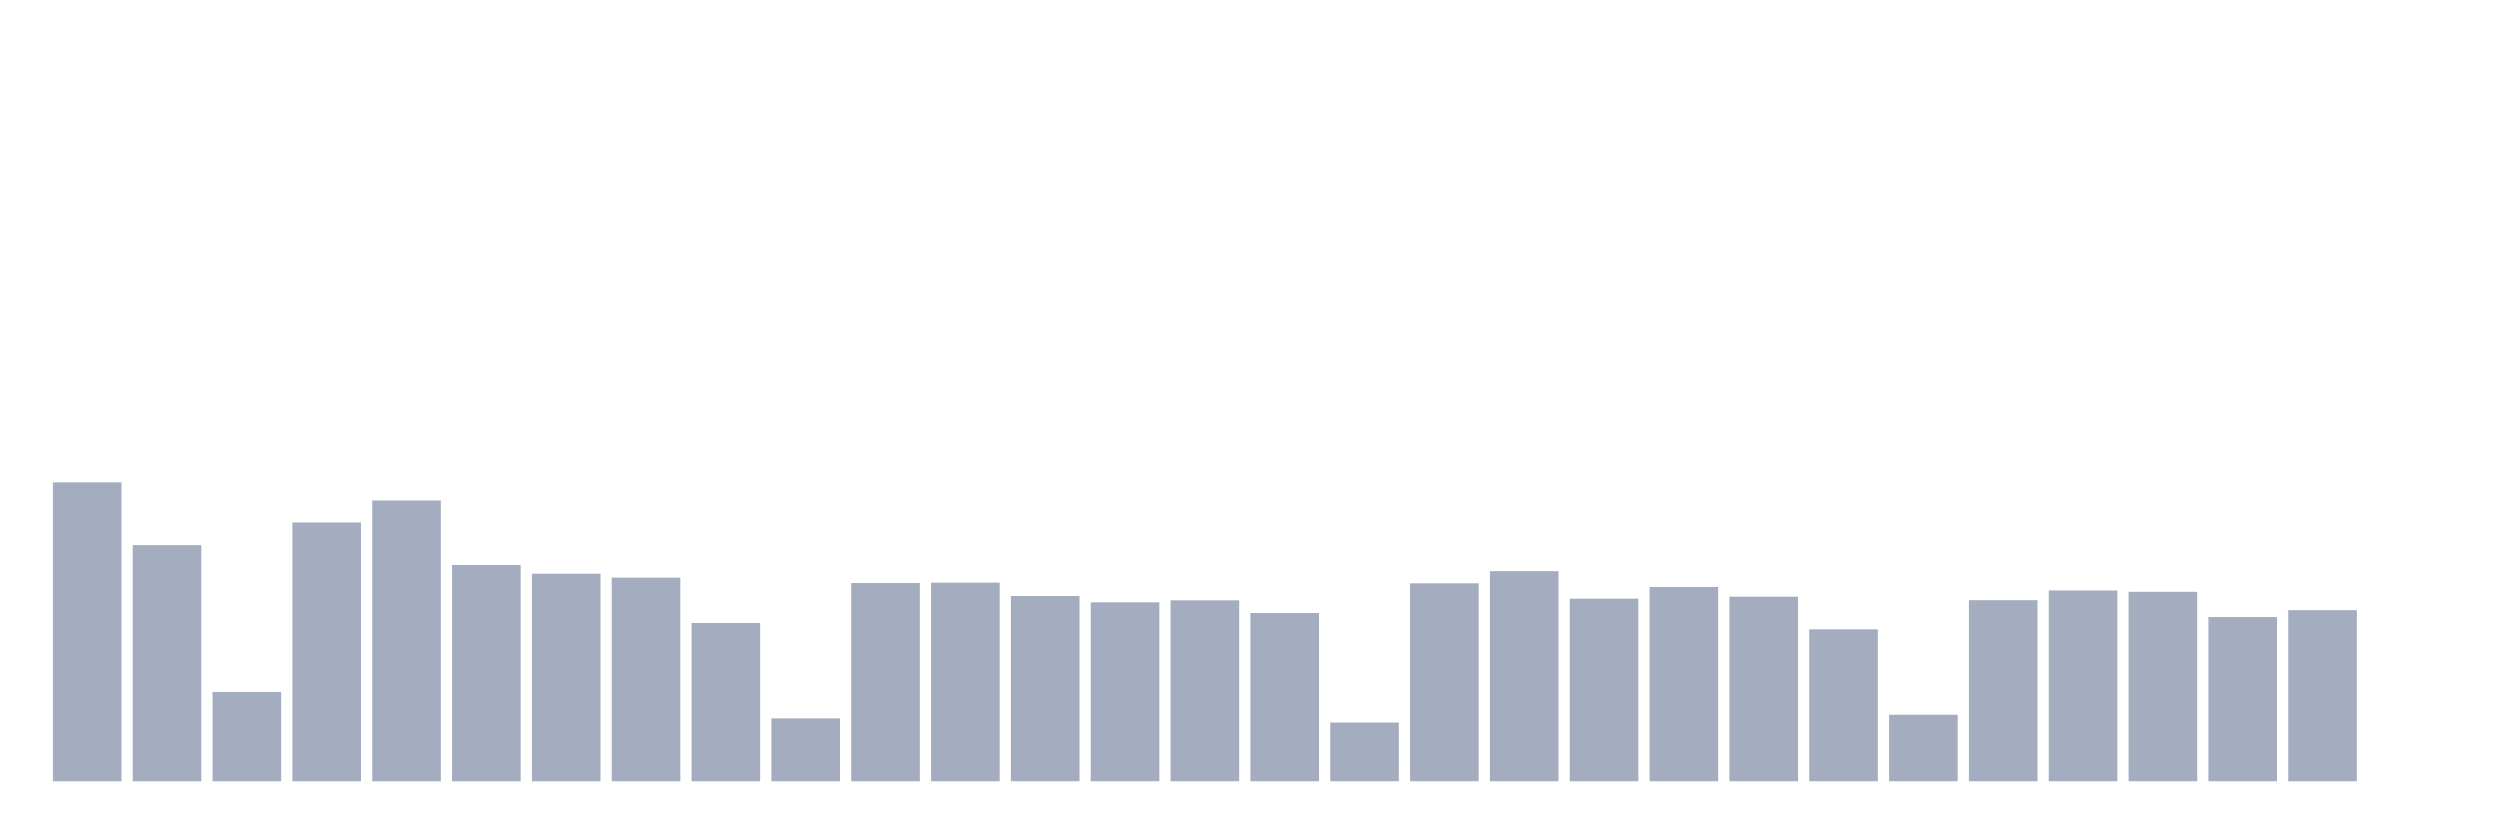
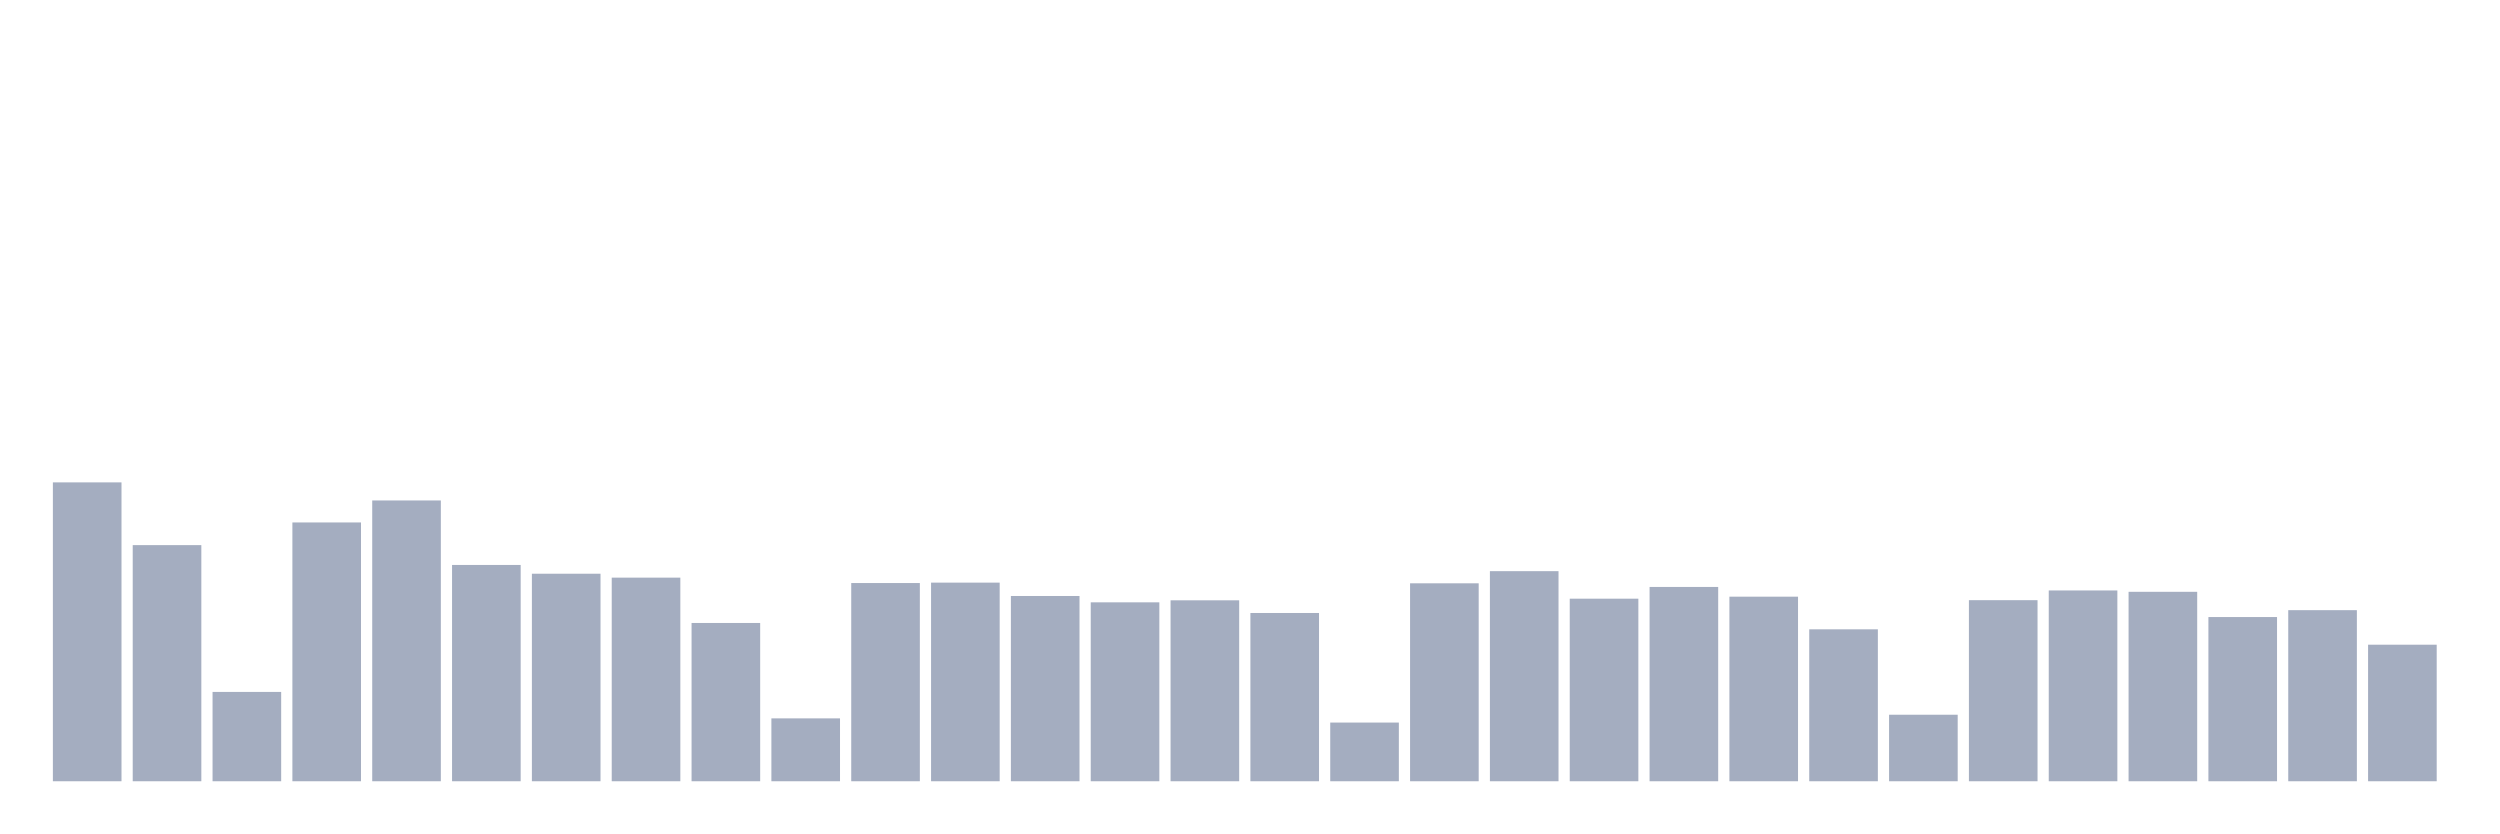
<svg xmlns="http://www.w3.org/2000/svg" viewBox="0 0 480 160">
  <g transform="translate(10,10)">
    <rect class="bar" x="0.153" width="13.175" y="82.617" height="57.383" fill="rgb(164,173,192)" />
    <rect class="bar" x="15.482" width="13.175" y="94.663" height="45.337" fill="rgb(164,173,192)" />
    <rect class="bar" x="30.81" width="13.175" y="122.85" height="17.15" fill="rgb(164,173,192)" />
    <rect class="bar" x="46.138" width="13.175" y="90.311" height="49.689" fill="rgb(164,173,192)" />
    <rect class="bar" x="61.466" width="13.175" y="86.088" height="53.912" fill="rgb(164,173,192)" />
    <rect class="bar" x="76.794" width="13.175" y="98.472" height="41.528" fill="rgb(164,173,192)" />
    <rect class="bar" x="92.123" width="13.175" y="100.155" height="39.845" fill="rgb(164,173,192)" />
    <rect class="bar" x="107.451" width="13.175" y="100.907" height="39.093" fill="rgb(164,173,192)" />
    <rect class="bar" x="122.779" width="13.175" y="109.611" height="30.389" fill="rgb(164,173,192)" />
    <rect class="bar" x="138.107" width="13.175" y="127.927" height="12.073" fill="rgb(164,173,192)" />
    <rect class="bar" x="153.436" width="13.175" y="101.943" height="38.057" fill="rgb(164,173,192)" />
    <rect class="bar" x="168.764" width="13.175" y="101.865" height="38.135" fill="rgb(164,173,192)" />
    <rect class="bar" x="184.092" width="13.175" y="104.43" height="35.57" fill="rgb(164,173,192)" />
    <rect class="bar" x="199.42" width="13.175" y="105.648" height="34.352" fill="rgb(164,173,192)" />
    <rect class="bar" x="214.748" width="13.175" y="105.259" height="34.741" fill="rgb(164,173,192)" />
    <rect class="bar" x="230.077" width="13.175" y="107.694" height="32.306" fill="rgb(164,173,192)" />
    <rect class="bar" x="245.405" width="13.175" y="128.731" height="11.269" fill="rgb(164,173,192)" />
    <rect class="bar" x="260.733" width="13.175" y="101.995" height="38.005" fill="rgb(164,173,192)" />
    <rect class="bar" x="276.061" width="13.175" y="99.663" height="40.337" fill="rgb(164,173,192)" />
    <rect class="bar" x="291.39" width="13.175" y="104.948" height="35.052" fill="rgb(164,173,192)" />
    <rect class="bar" x="306.718" width="13.175" y="102.694" height="37.306" fill="rgb(164,173,192)" />
    <rect class="bar" x="322.046" width="13.175" y="104.56" height="35.44" fill="rgb(164,173,192)" />
    <rect class="bar" x="337.374" width="13.175" y="110.829" height="29.171" fill="rgb(164,173,192)" />
    <rect class="bar" x="352.702" width="13.175" y="127.228" height="12.772" fill="rgb(164,173,192)" />
    <rect class="bar" x="368.031" width="13.175" y="105.233" height="34.767" fill="rgb(164,173,192)" />
    <rect class="bar" x="383.359" width="13.175" y="103.368" height="36.632" fill="rgb(164,173,192)" />
    <rect class="bar" x="398.687" width="13.175" y="103.627" height="36.373" fill="rgb(164,173,192)" />
    <rect class="bar" x="414.015" width="13.175" y="108.472" height="31.528" fill="rgb(164,173,192)" />
    <rect class="bar" x="429.344" width="13.175" y="107.15" height="32.85" fill="rgb(164,173,192)" />
-     <rect class="bar" x="444.672" width="13.175" y="140" height="0" fill="rgb(164,173,192)" />
+     <rect class="bar" x="444.672" width="13.175" y="113.782" height="26.218" fill="rgb(164,173,192)" />
  </g>
</svg>
